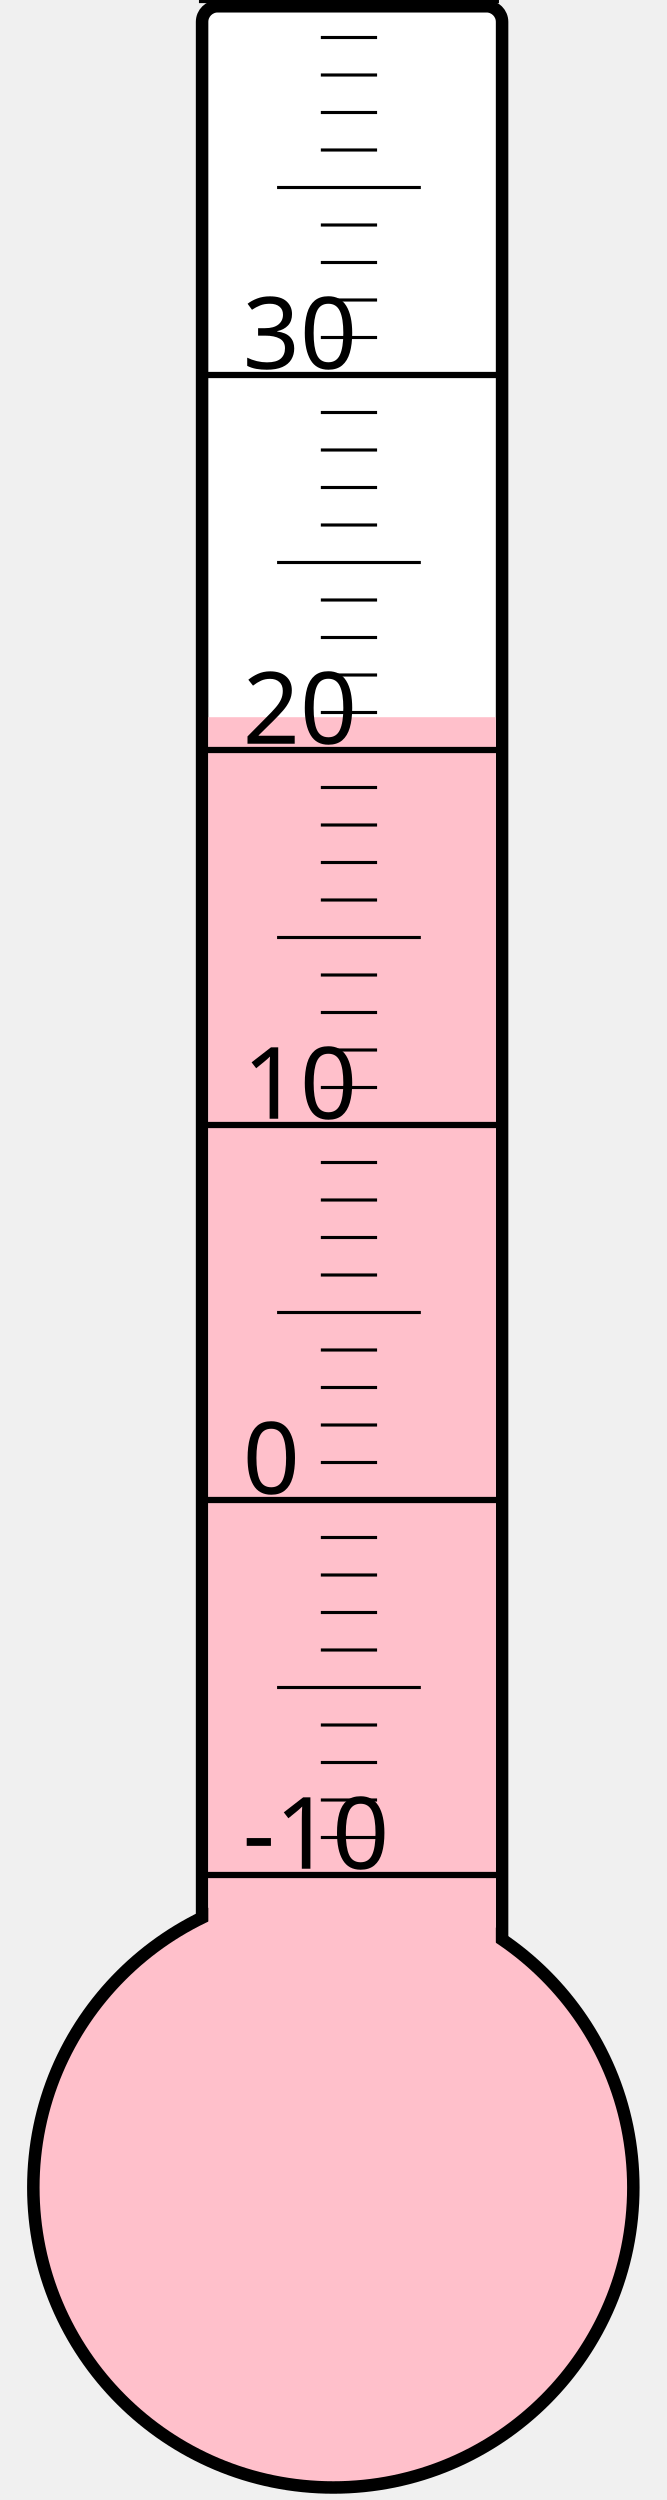
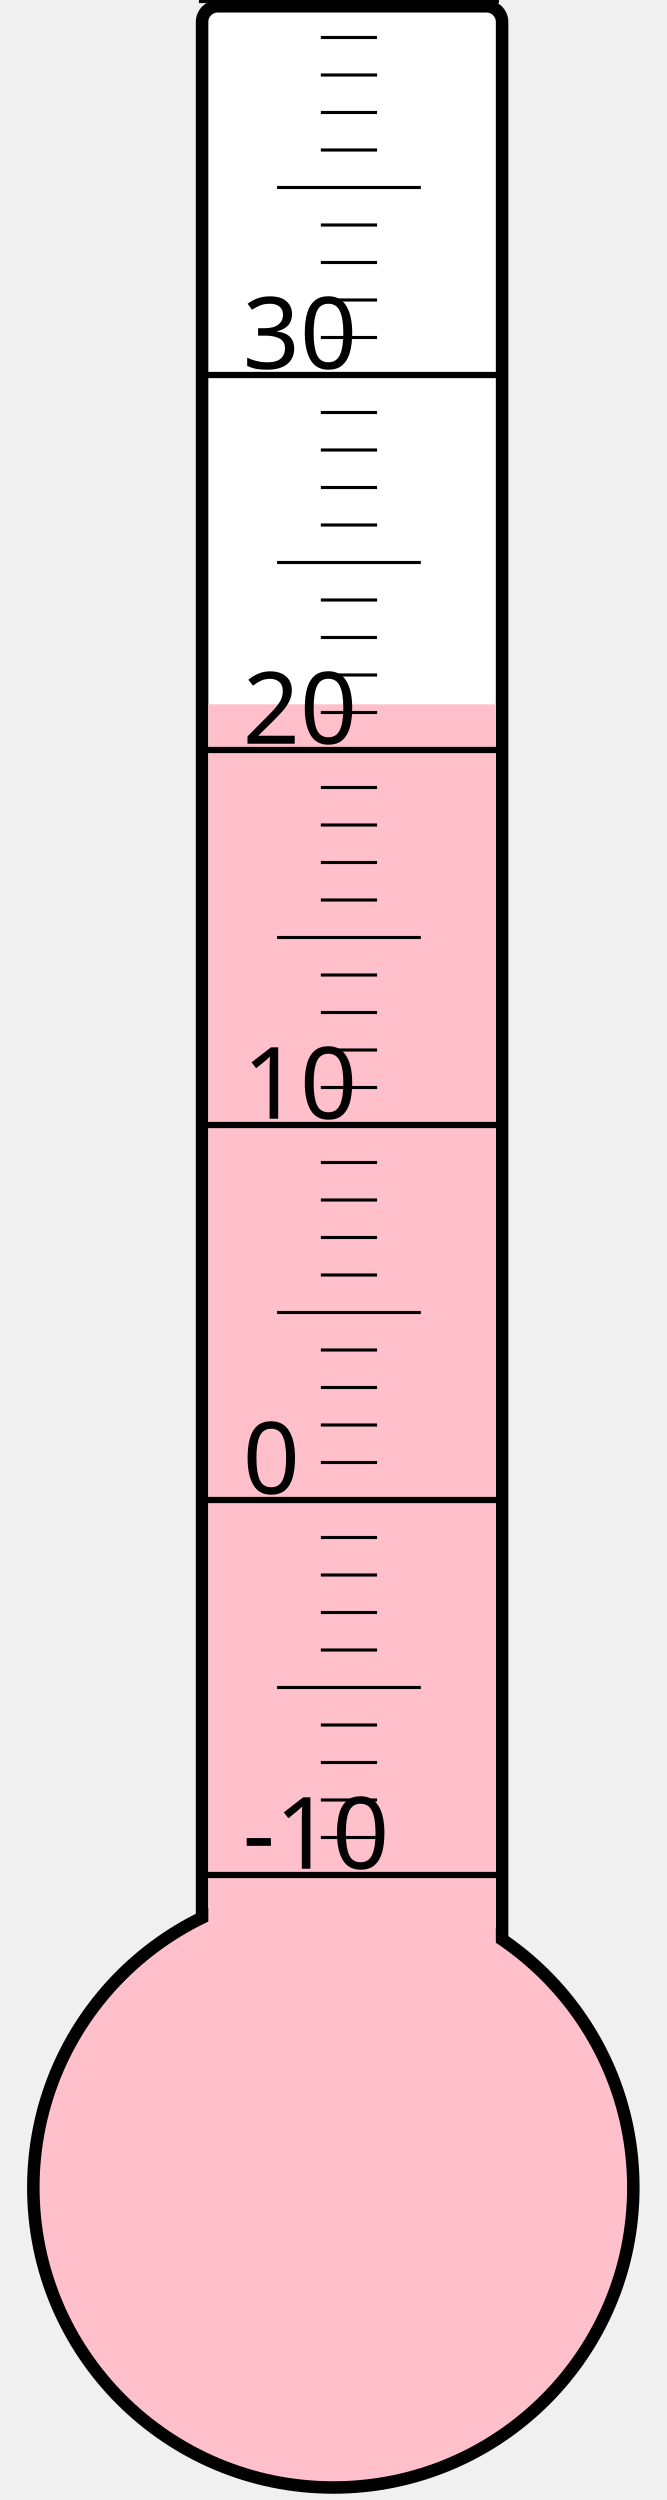
<svg xmlns="http://www.w3.org/2000/svg" width="40px" height="150px" viewBox="0 0 200 800">
  <rect width="200" height="800" x="0" y="0" style="fill: #ffffeb; fill-opacity: 0;" />
  <rect width="96" height="680" x="58" y="2" rx="5" ry="5" style="fill: white; fill-opacity: 1; stroke: black; stroke-width: 4;" />
  <circle cx="100" cy="700" r="96" style="fill: pink; stroke: black; stroke-width: 4;" />
-   <rect width="92" height="470.5" x="60" y="229.5" style="fill: pink; fill-opacity: 1; stroke-width: 0;" />
+   <rect width="92" height="474.625" x="60" y="225.375" style="fill: pink; fill-opacity: 1; stroke-width: 0;" />
  <text x="71" y="598" style="font-family: sans-serif; font-size: 24pt;">-10</text>
  <text x="71" y="478" style="font-family: sans-serif; font-size: 24pt;">0</text>
  <text x="71" y="358" style="font-family: sans-serif; font-size: 24pt;">10</text>
  <text x="71" y="238" style="font-family: sans-serif; font-size: 24pt;">20</text>
  <text x="71" y="118" style="font-family: sans-serif; font-size: 24pt;">30</text>
  <g style="stroke: black;">
    <line x1="57" y1="600" x2="153" y2="600" style="stroke-width: 2;" />
    <line x1="96" y1="588" x2="114" y2="588" style="stroke-width: 1;" />
    <line x1="96" y1="576" x2="114" y2="576" style="stroke-width: 1;" />
    <line x1="96" y1="564" x2="114" y2="564" style="stroke-width: 1;" />
    <line x1="96" y1="552" x2="114" y2="552" style="stroke-width: 1;" />
    <line x1="82" y1="540" x2="128" y2="540" style="stroke-width: 1;" />
    <line x1="96" y1="528" x2="114" y2="528" style="stroke-width: 1;" />
    <line x1="96" y1="516" x2="114" y2="516" style="stroke-width: 1;" />
    <line x1="96" y1="504" x2="114" y2="504" style="stroke-width: 1;" />
    <line x1="96" y1="492" x2="114" y2="492" style="stroke-width: 1;" />
    <line x1="57" y1="480" x2="153" y2="480" style="stroke-width: 2;" />
    <line x1="96" y1="468" x2="114" y2="468" style="stroke-width: 1;" />
    <line x1="96" y1="456" x2="114" y2="456" style="stroke-width: 1;" />
    <line x1="96" y1="444" x2="114" y2="444" style="stroke-width: 1;" />
    <line x1="96" y1="432" x2="114" y2="432" style="stroke-width: 1;" />
    <line x1="82" y1="420" x2="128" y2="420" style="stroke-width: 1;" />
    <line x1="96" y1="408" x2="114" y2="408" style="stroke-width: 1;" />
    <line x1="96" y1="396" x2="114" y2="396" style="stroke-width: 1;" />
    <line x1="96" y1="384" x2="114" y2="384" style="stroke-width: 1;" />
    <line x1="96" y1="372" x2="114" y2="372" style="stroke-width: 1;" />
    <line x1="57" y1="360" x2="153" y2="360" style="stroke-width: 2;" />
    <line x1="96" y1="348" x2="114" y2="348" style="stroke-width: 1;" />
    <line x1="96" y1="336" x2="114" y2="336" style="stroke-width: 1;" />
    <line x1="96" y1="324" x2="114" y2="324" style="stroke-width: 1;" />
    <line x1="96" y1="312" x2="114" y2="312" style="stroke-width: 1;" />
    <line x1="82" y1="300" x2="128" y2="300" style="stroke-width: 1;" />
    <line x1="96" y1="288" x2="114" y2="288" style="stroke-width: 1;" />
    <line x1="96" y1="276" x2="114" y2="276" style="stroke-width: 1;" />
    <line x1="96" y1="264" x2="114" y2="264" style="stroke-width: 1;" />
    <line x1="96" y1="252" x2="114" y2="252" style="stroke-width: 1;" />
    <line x1="57" y1="240" x2="153" y2="240" style="stroke-width: 2;" />
    <line x1="96" y1="228" x2="114" y2="228" style="stroke-width: 1;" />
    <line x1="96" y1="216" x2="114" y2="216" style="stroke-width: 1;" />
    <line x1="96" y1="204" x2="114" y2="204" style="stroke-width: 1;" />
    <line x1="96" y1="192" x2="114" y2="192" style="stroke-width: 1;" />
    <line x1="82" y1="180" x2="128" y2="180" style="stroke-width: 1;" />
    <line x1="96" y1="168" x2="114" y2="168" style="stroke-width: 1;" />
    <line x1="96" y1="156" x2="114" y2="156" style="stroke-width: 1;" />
    <line x1="96" y1="144" x2="114" y2="144" style="stroke-width: 1;" />
    <line x1="96" y1="132" x2="114" y2="132" style="stroke-width: 1;" />
    <line x1="57" y1="120" x2="153" y2="120" style="stroke-width: 2;" />
    <line x1="96" y1="108" x2="114" y2="108" style="stroke-width: 1;" />
    <line x1="96" y1="96" x2="114" y2="96" style="stroke-width: 1;" />
    <line x1="96" y1="84" x2="114" y2="84" style="stroke-width: 1;" />
    <line x1="96" y1="72" x2="114" y2="72" style="stroke-width: 1;" />
    <line x1="82" y1="60" x2="128" y2="60" style="stroke-width: 1;" />
    <line x1="96" y1="48" x2="114" y2="48" style="stroke-width: 1;" />
    <line x1="96" y1="36" x2="114" y2="36" style="stroke-width: 1;" />
    <line x1="96" y1="24" x2="114" y2="24" style="stroke-width: 1;" />
    <line x1="96" y1="12" x2="114" y2="12" style="stroke-width: 1;" />
    <line x1="57" y1="0" x2="153" y2="0" style="stroke-width: 2;" />
  </g>
</svg>
